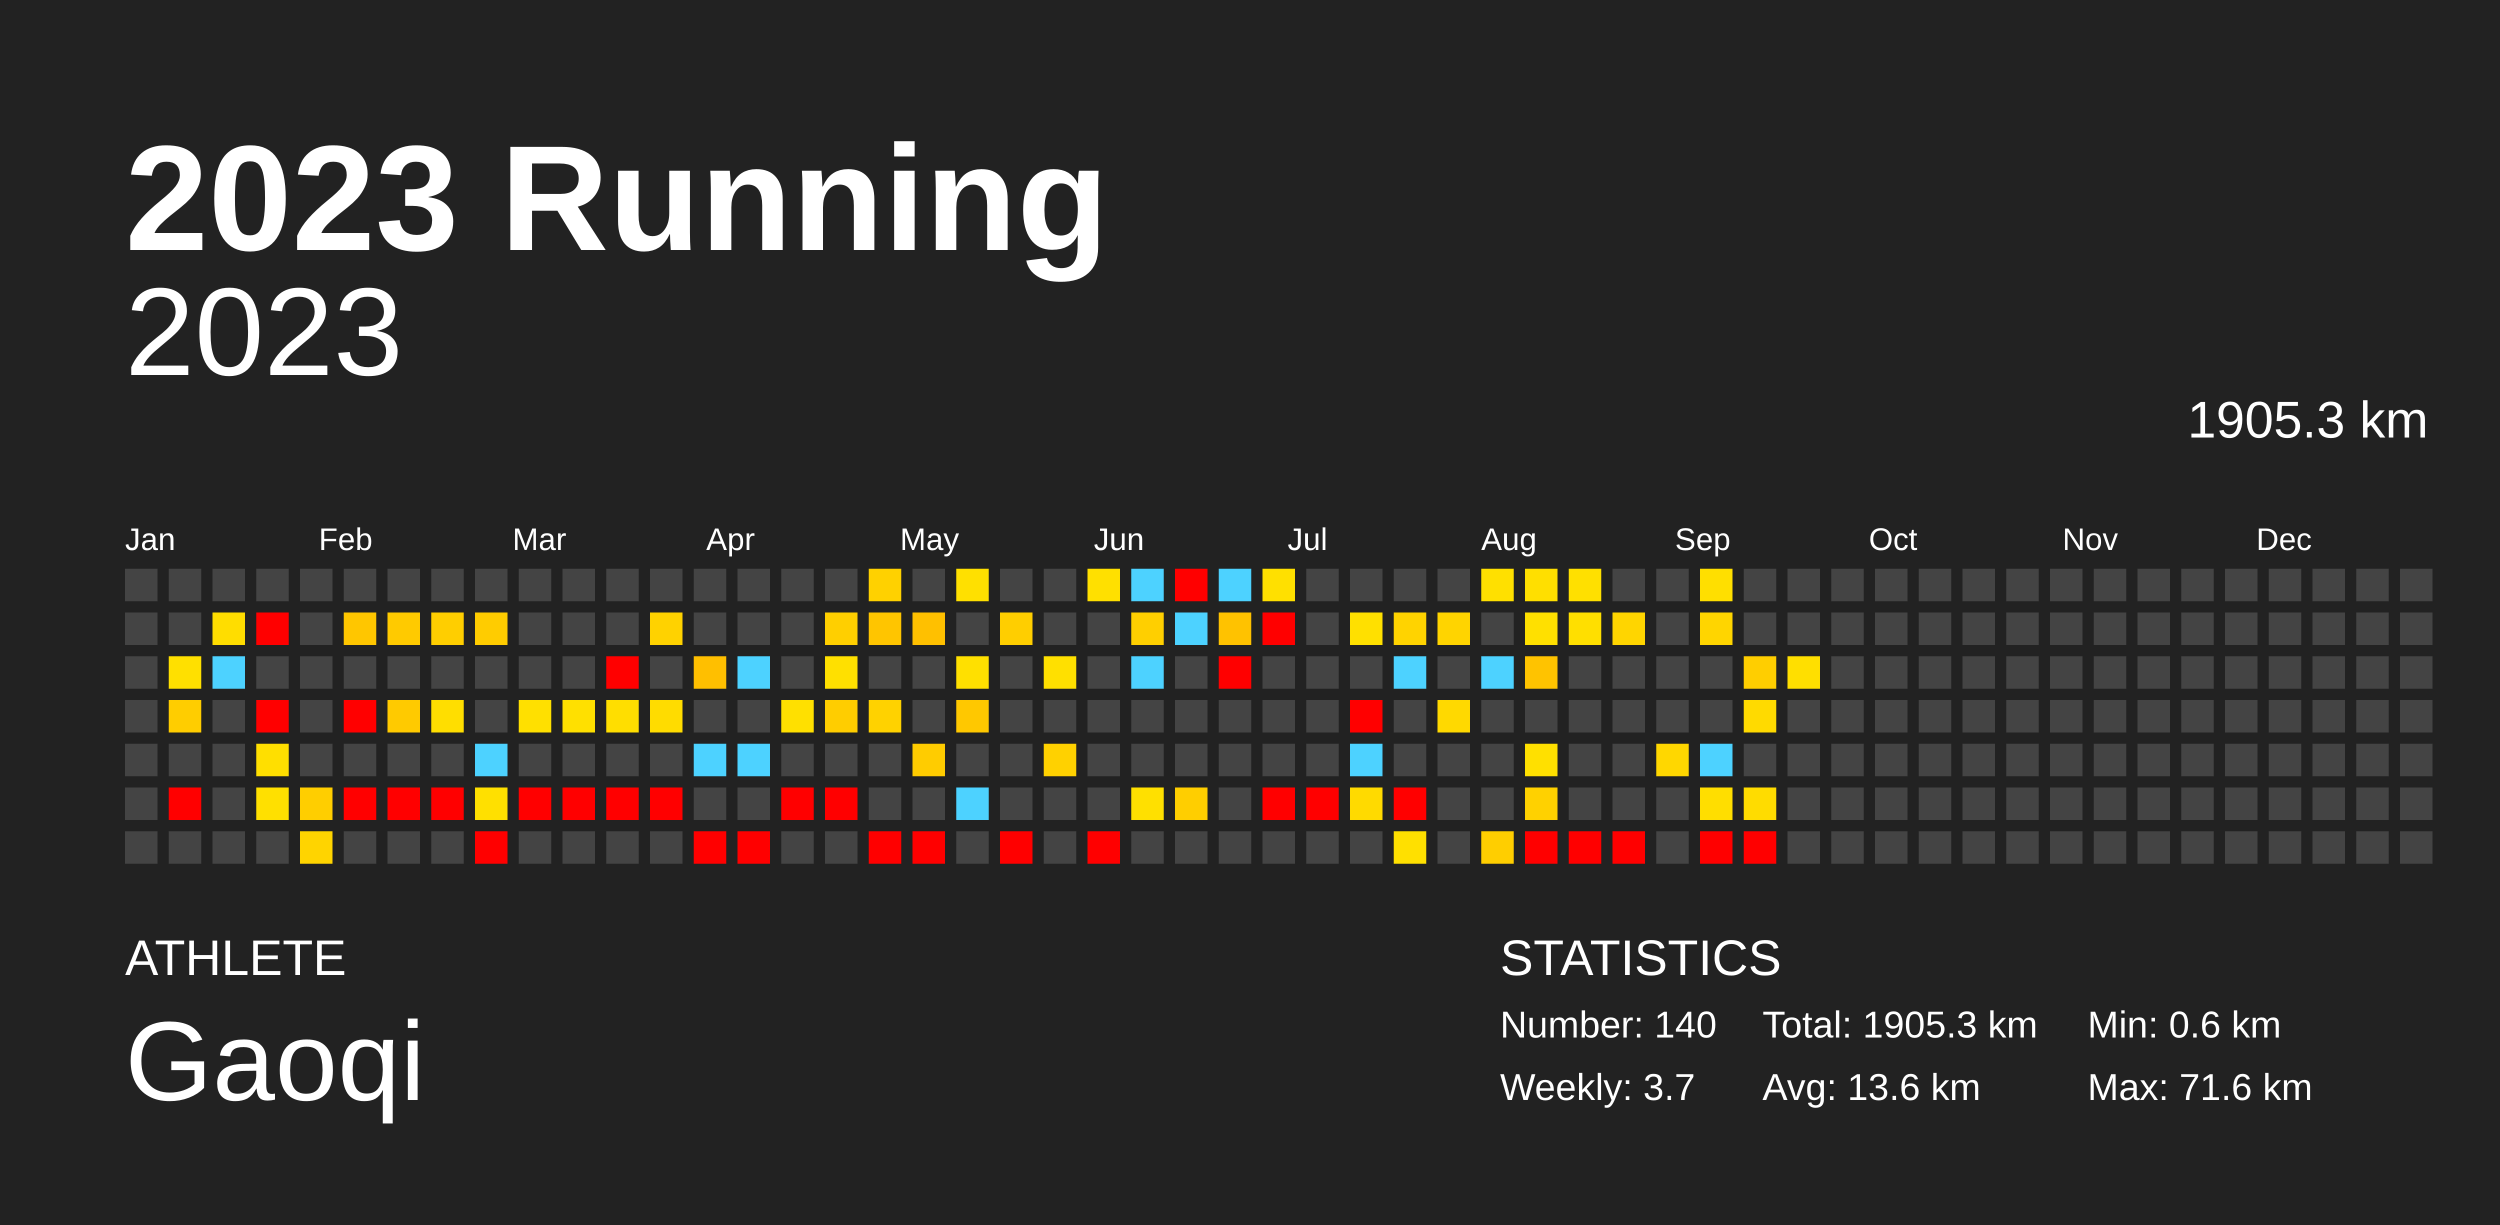
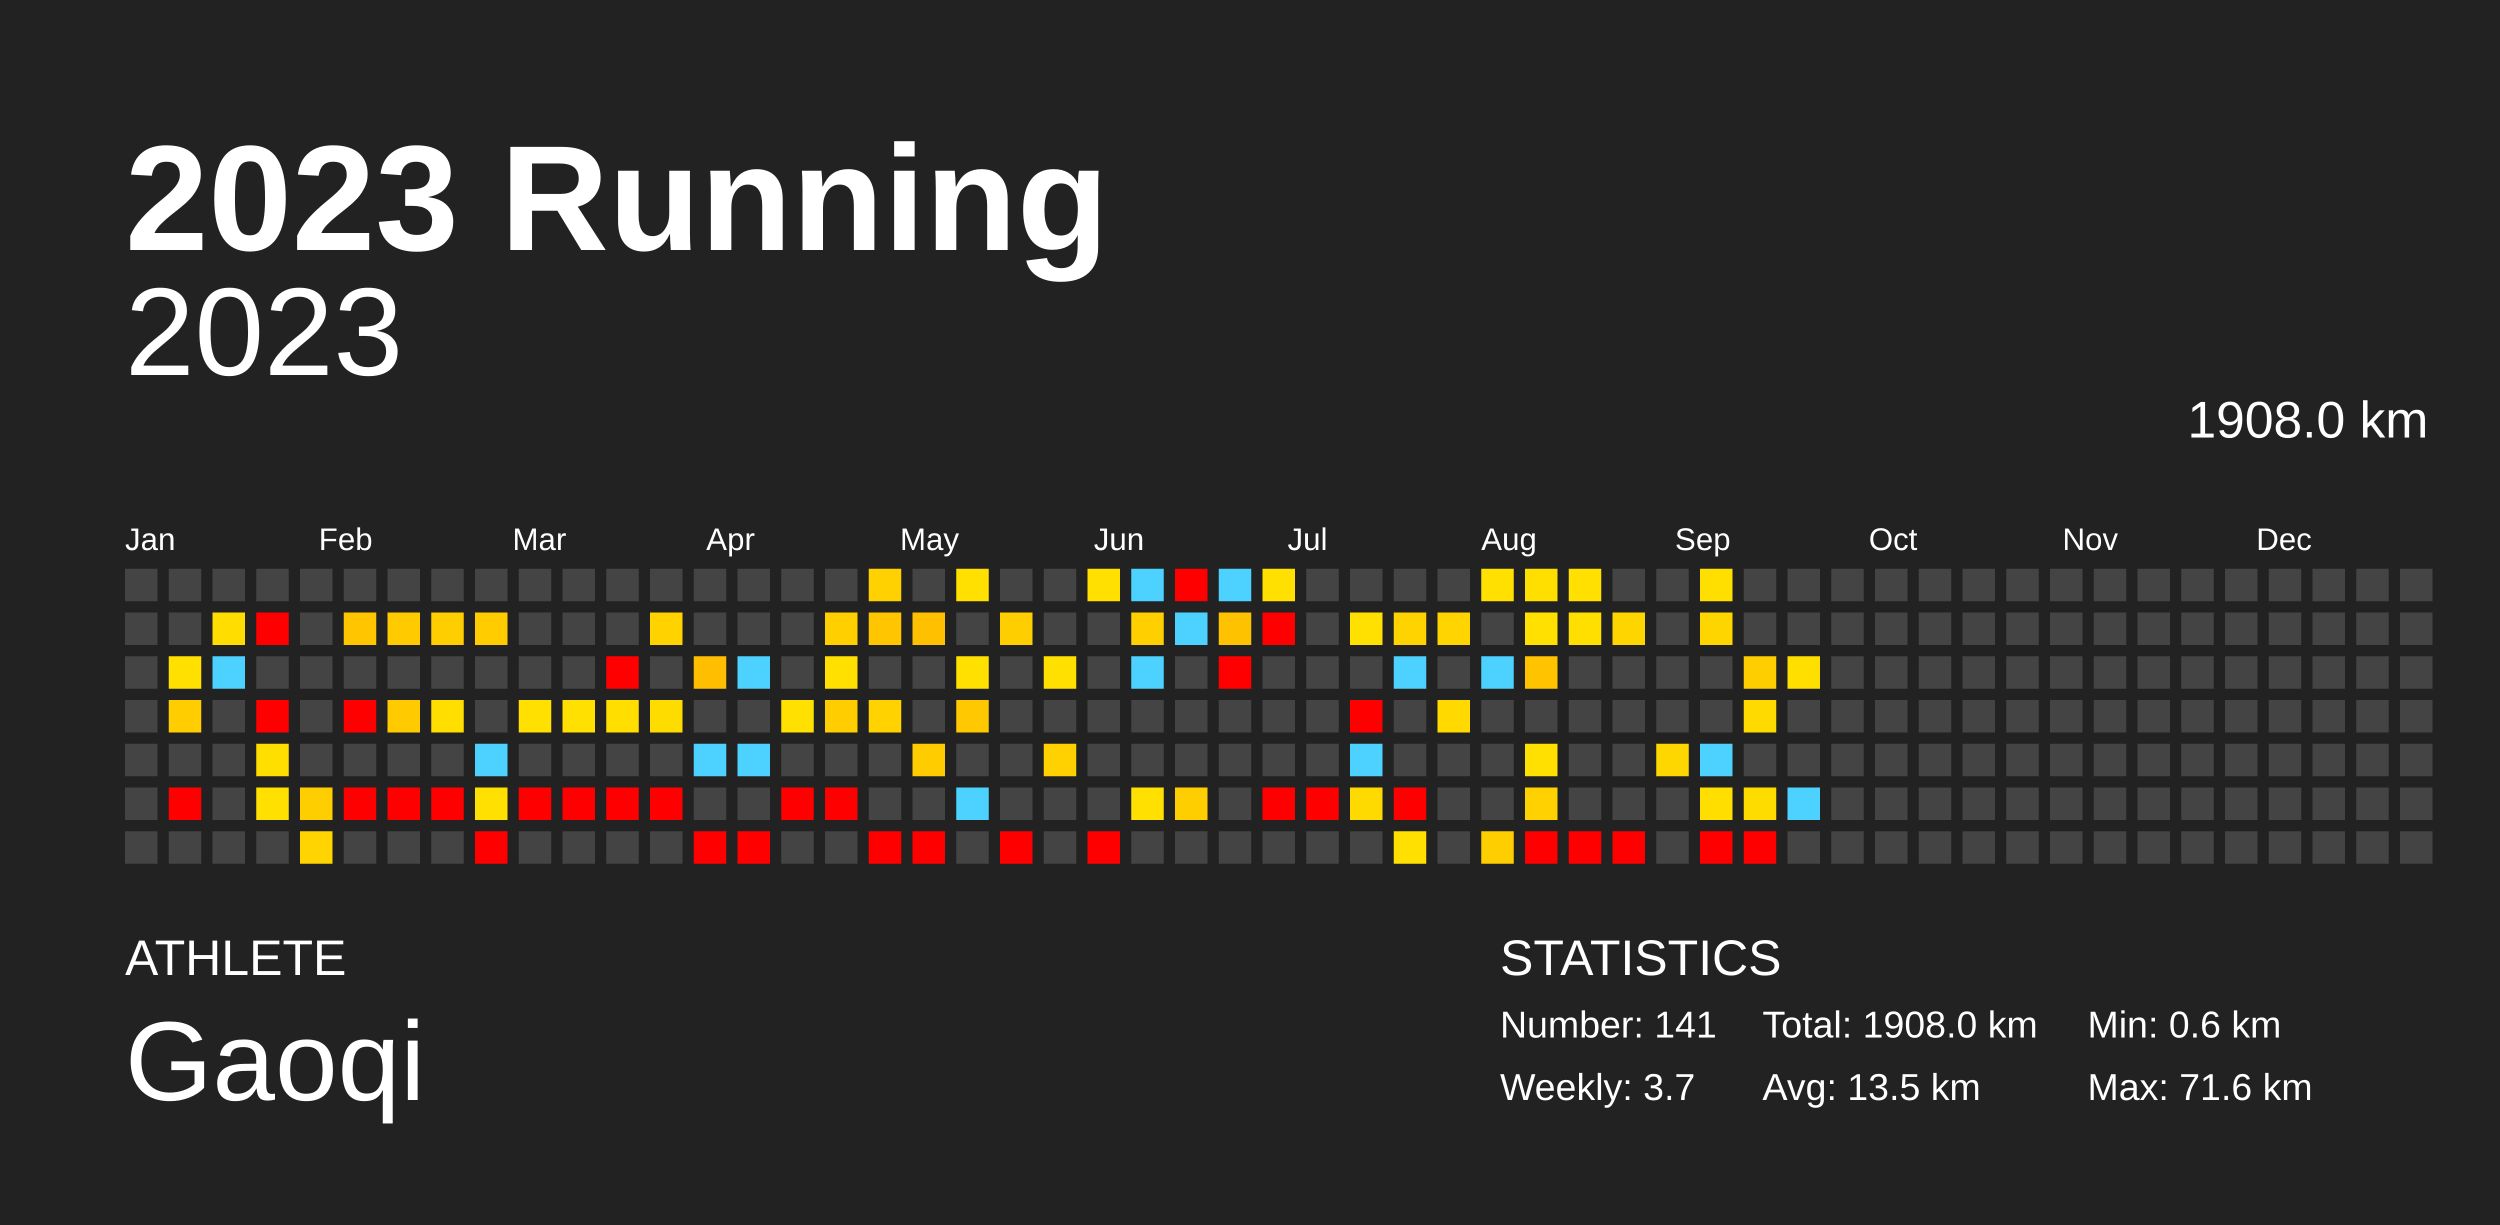
<svg xmlns="http://www.w3.org/2000/svg" baseProfile="full" height="98mm" version="1.1" viewBox="0,0,200,98" width="200mm">
  <defs />
  <rect fill="#222222" height="98" width="200" x="0" y="0" />
  <text fill="#FFFFFF" style="font-size:12px; font-family:Arial; font-weight:bold;" x="10" y="20">2023 Running</text>
  <text fill="#FFFFFF" style="font-size:4px; font-family:Arial" x="10" y="78">ATHLETE</text>
  <text fill="#FFFFFF" style="font-size:9px; font-family:Arial" x="10" y="88">Gaoqi</text>
  <text fill="#FFFFFF" style="font-size:4px; font-family:Arial" x="120" y="78">STATISTICS</text>
-   <text fill="#FFFFFF" style="font-size:3px; font-family:Arial" x="120" y="83">Number: 140</text>
+   <text fill="#FFFFFF" style="font-size:3px; font-family:Arial" x="120" y="83">Number: 141</text>
  <text fill="#FFFFFF" style="font-size:3px; font-family:Arial" x="120" y="88">Weekly: 3.7</text>
-   <text fill="#FFFFFF" style="font-size:3px; font-family:Arial" x="141" y="83">Total: 1905.3 km</text>
-   <text fill="#FFFFFF" style="font-size:3px; font-family:Arial" x="141" y="88">Avg: 13.6 km</text>
+   <text fill="#FFFFFF" style="font-size:3px; font-family:Arial" x="141" y="83">Total: 1908.0 km</text>
+   <text fill="#FFFFFF" style="font-size:3px; font-family:Arial" x="141" y="88">Avg: 13.5 km</text>
  <text fill="#FFFFFF" style="font-size:3px; font-family:Arial" x="167" y="83">Min: 0.6 km</text>
  <text fill="#FFFFFF" style="font-size:3px; font-family:Arial" x="167" y="88">Max: 71.6 km</text>
  <text alignment-baseline="hanging" fill="#FFFFFF" style="font-size:10.0px; font-family:Arial;" x="10" y="30">2023</text>
-   <text alignment-baseline="hanging" fill="#FFFFFF" style="font-size:4.125px; font-family:Arial;" x="175" y="35">1905.3 km</text>
+   <text alignment-baseline="hanging" fill="#FFFFFF" style="font-size:4.125px; font-family:Arial;" x="175" y="35">1908.0 km</text>
  <text fill="#FFFFFF" style="font-size:2.5px; font-family:Arial" x="10.0" y="44">Jan</text>
  <text fill="#FFFFFF" style="font-size:2.5px; font-family:Arial" x="25.5" y="44">Feb</text>
  <text fill="#FFFFFF" style="font-size:2.5px; font-family:Arial" x="41.0" y="44">Mar</text>
  <text fill="#FFFFFF" style="font-size:2.5px; font-family:Arial" x="56.5" y="44">Apr</text>
  <text fill="#FFFFFF" style="font-size:2.5px; font-family:Arial" x="72.0" y="44">May</text>
  <text fill="#FFFFFF" style="font-size:2.5px; font-family:Arial" x="87.5" y="44">Jun</text>
  <text fill="#FFFFFF" style="font-size:2.5px; font-family:Arial" x="103.0" y="44">Jul</text>
  <text fill="#FFFFFF" style="font-size:2.5px; font-family:Arial" x="118.5" y="44">Aug</text>
  <text fill="#FFFFFF" style="font-size:2.5px; font-family:Arial" x="134.0" y="44">Sep</text>
  <text fill="#FFFFFF" style="font-size:2.5px; font-family:Arial" x="149.5" y="44">Oct</text>
  <text fill="#FFFFFF" style="font-size:2.5px; font-family:Arial" x="165.0" y="44">Nov</text>
  <text fill="#FFFFFF" style="font-size:2.5px; font-family:Arial" x="180.5" y="44">Dec</text>
  <rect fill="#444444" height="2.6" width="2.6" x="10.0" y="45.5" />
  <rect fill="#444444" height="2.6" width="2.6" x="10.0" y="49.0" />
  <rect fill="#444444" height="2.6" width="2.6" x="10.0" y="52.5" />
  <rect fill="#444444" height="2.6" width="2.6" x="10.0" y="56.0" />
  <rect fill="#444444" height="2.6" width="2.6" x="10.0" y="59.5" />
  <rect fill="#444444" height="2.6" width="2.6" x="10.0" y="63.0" />
  <rect fill="#444444" height="2.6" width="2.6" x="10.0" y="66.5" />
  <rect fill="#444444" height="2.6" width="2.6" x="13.5" y="45.5" />
  <rect fill="#444444" height="2.6" width="2.6" x="13.5" y="49.0" />
  <rect fill="#ffe000" height="2.6" width="2.6" x="13.5" y="52.5" />
  <rect fill="#ffcd00" height="2.6" width="2.6" x="13.5" y="56.0" />
  <rect fill="#444444" height="2.6" width="2.6" x="13.5" y="59.5" />
  <rect fill="red" height="2.6" width="2.6" x="13.5" y="63.0" />
  <rect fill="#444444" height="2.6" width="2.6" x="13.5" y="66.5" />
  <rect fill="#444444" height="2.6" width="2.6" x="17.0" y="45.5" />
  <rect fill="#ffdd00" height="2.6" width="2.6" x="17.0" y="49.0" />
  <rect fill="#4dd2ff" height="2.6" width="2.6" x="17.0" y="52.5" />
  <rect fill="#444444" height="2.6" width="2.6" x="17.0" y="56.0" />
  <rect fill="#444444" height="2.6" width="2.6" x="17.0" y="59.5" />
  <rect fill="#444444" height="2.6" width="2.6" x="17.0" y="63.0" />
  <rect fill="#444444" height="2.6" width="2.6" x="17.0" y="66.5" />
  <rect fill="#444444" height="2.6" width="2.6" x="20.5" y="45.5" />
  <rect fill="red" height="2.6" width="2.6" x="20.5" y="49.0" />
  <rect fill="#444444" height="2.6" width="2.6" x="20.5" y="52.5" />
  <rect fill="red" height="2.6" width="2.6" x="20.5" y="56.0" />
  <rect fill="#ffdf00" height="2.6" width="2.6" x="20.5" y="59.5" />
  <rect fill="#ffe000" height="2.6" width="2.6" x="20.5" y="63.0" />
  <rect fill="#444444" height="2.6" width="2.6" x="20.5" y="66.5" />
  <rect fill="#444444" height="2.6" width="2.6" x="24.0" y="45.5" />
  <rect fill="#444444" height="2.6" width="2.6" x="24.0" y="49.0" />
  <rect fill="#444444" height="2.6" width="2.6" x="24.0" y="52.5" />
  <rect fill="#444444" height="2.6" width="2.6" x="24.0" y="56.0" />
  <rect fill="#444444" height="2.6" width="2.6" x="24.0" y="59.5" />
  <rect fill="#ffce00" height="2.6" width="2.6" x="24.0" y="63.0" />
  <rect fill="#ffd400" height="2.6" width="2.6" x="24.0" y="66.5" />
  <rect fill="#444444" height="2.6" width="2.6" x="27.5" y="45.5" />
  <rect fill="#ffc600" height="2.6" width="2.6" x="27.5" y="49.0" />
  <rect fill="#444444" height="2.6" width="2.6" x="27.5" y="52.5" />
  <rect fill="red" height="2.6" width="2.6" x="27.5" y="56.0" />
  <rect fill="#444444" height="2.6" width="2.6" x="27.5" y="59.5" />
  <rect fill="red" height="2.6" width="2.6" x="27.5" y="63.0" />
  <rect fill="#444444" height="2.6" width="2.6" x="27.5" y="66.5" />
  <rect fill="#444444" height="2.6" width="2.6" x="31.0" y="45.5" />
  <rect fill="#ffca00" height="2.6" width="2.6" x="31.0" y="49.0" />
  <rect fill="#444444" height="2.6" width="2.6" x="31.0" y="52.5" />
  <rect fill="#ffca00" height="2.6" width="2.6" x="31.0" y="56.0" />
  <rect fill="#444444" height="2.6" width="2.6" x="31.0" y="59.5" />
  <rect fill="red" height="2.6" width="2.6" x="31.0" y="63.0" />
  <rect fill="#444444" height="2.6" width="2.6" x="31.0" y="66.5" />
  <rect fill="#444444" height="2.6" width="2.6" x="34.5" y="45.5" />
  <rect fill="#ffce00" height="2.6" width="2.6" x="34.5" y="49.0" />
  <rect fill="#444444" height="2.6" width="2.6" x="34.5" y="52.5" />
  <rect fill="#ffde00" height="2.6" width="2.6" x="34.5" y="56.0" />
  <rect fill="#444444" height="2.6" width="2.6" x="34.5" y="59.5" />
  <rect fill="red" height="2.6" width="2.6" x="34.5" y="63.0" />
  <rect fill="#444444" height="2.6" width="2.6" x="34.5" y="66.5" />
  <rect fill="#444444" height="2.6" width="2.6" x="38.0" y="45.5" />
  <rect fill="#ffcc00" height="2.6" width="2.6" x="38.0" y="49.0" />
  <rect fill="#444444" height="2.6" width="2.6" x="38.0" y="52.5" />
  <rect fill="#444444" height="2.6" width="2.6" x="38.0" y="56.0" />
  <rect fill="#4dd2ff" height="2.6" width="2.6" x="38.0" y="59.5" />
  <rect fill="#ffe000" height="2.6" width="2.6" x="38.0" y="63.0" />
  <rect fill="red" height="2.6" width="2.6" x="38.0" y="66.5" />
  <rect fill="#444444" height="2.6" width="2.6" x="41.5" y="45.5" />
  <rect fill="#444444" height="2.6" width="2.6" x="41.5" y="49.0" />
  <rect fill="#444444" height="2.6" width="2.6" x="41.5" y="52.5" />
  <rect fill="#ffe000" height="2.6" width="2.6" x="41.5" y="56.0" />
  <rect fill="#444444" height="2.6" width="2.6" x="41.5" y="59.5" />
  <rect fill="red" height="2.6" width="2.6" x="41.5" y="63.0" />
  <rect fill="#444444" height="2.6" width="2.6" x="41.5" y="66.5" />
  <rect fill="#444444" height="2.6" width="2.6" x="45.0" y="45.5" />
  <rect fill="#444444" height="2.6" width="2.6" x="45.0" y="49.0" />
  <rect fill="#444444" height="2.6" width="2.6" x="45.0" y="52.5" />
  <rect fill="#ffe000" height="2.6" width="2.6" x="45.0" y="56.0" />
  <rect fill="#444444" height="2.6" width="2.6" x="45.0" y="59.5" />
  <rect fill="red" height="2.6" width="2.6" x="45.0" y="63.0" />
  <rect fill="#444444" height="2.6" width="2.6" x="45.0" y="66.5" />
  <rect fill="#444444" height="2.6" width="2.6" x="48.5" y="45.5" />
  <rect fill="#444444" height="2.6" width="2.6" x="48.5" y="49.0" />
  <rect fill="red" height="2.6" width="2.6" x="48.5" y="52.5" />
  <rect fill="#ffde00" height="2.6" width="2.6" x="48.5" y="56.0" />
  <rect fill="#444444" height="2.6" width="2.6" x="48.5" y="59.5" />
  <rect fill="red" height="2.6" width="2.6" x="48.5" y="63.0" />
  <rect fill="#444444" height="2.6" width="2.6" x="48.5" y="66.5" />
  <rect fill="#444444" height="2.6" width="2.6" x="52.0" y="45.5" />
  <rect fill="#ffd200" height="2.6" width="2.6" x="52.0" y="49.0" />
  <rect fill="#444444" height="2.6" width="2.6" x="52.0" y="52.5" />
  <rect fill="#ffdc00" height="2.6" width="2.6" x="52.0" y="56.0" />
  <rect fill="#444444" height="2.6" width="2.6" x="52.0" y="59.5" />
  <rect fill="red" height="2.6" width="2.6" x="52.0" y="63.0" />
  <rect fill="#444444" height="2.6" width="2.6" x="52.0" y="66.5" />
  <rect fill="#444444" height="2.6" width="2.6" x="55.5" y="45.5" />
  <rect fill="#444444" height="2.6" width="2.6" x="55.5" y="49.0" />
  <rect fill="#ffbf00" height="2.6" width="2.6" x="55.5" y="52.5" />
  <rect fill="#444444" height="2.6" width="2.6" x="55.5" y="56.0" />
  <rect fill="#4dd2ff" height="2.6" width="2.6" x="55.5" y="59.5" />
  <rect fill="#444444" height="2.6" width="2.6" x="55.5" y="63.0" />
  <rect fill="red" height="2.6" width="2.6" x="55.5" y="66.5" />
  <rect fill="#444444" height="2.6" width="2.6" x="59.0" y="45.5" />
  <rect fill="#444444" height="2.6" width="2.6" x="59.0" y="49.0" />
  <rect fill="#4dd2ff" height="2.6" width="2.6" x="59.0" y="52.5" />
  <rect fill="#444444" height="2.6" width="2.6" x="59.0" y="56.0" />
  <rect fill="#4dd2ff" height="2.6" width="2.6" x="59.0" y="59.5" />
  <rect fill="#444444" height="2.6" width="2.6" x="59.0" y="63.0" />
  <rect fill="red" height="2.6" width="2.6" x="59.0" y="66.5" />
  <rect fill="#444444" height="2.6" width="2.6" x="62.5" y="45.5" />
  <rect fill="#444444" height="2.6" width="2.6" x="62.5" y="49.0" />
  <rect fill="#444444" height="2.6" width="2.6" x="62.5" y="52.5" />
  <rect fill="#ffe000" height="2.6" width="2.6" x="62.5" y="56.0" />
  <rect fill="#444444" height="2.6" width="2.6" x="62.5" y="59.5" />
  <rect fill="red" height="2.6" width="2.6" x="62.5" y="63.0" />
  <rect fill="#444444" height="2.6" width="2.6" x="62.5" y="66.5" />
  <rect fill="#444444" height="2.6" width="2.6" x="66.0" y="45.5" />
  <rect fill="#ffcf00" height="2.6" width="2.6" x="66.0" y="49.0" />
  <rect fill="#ffe000" height="2.6" width="2.6" x="66.0" y="52.5" />
  <rect fill="#ffcd00" height="2.6" width="2.6" x="66.0" y="56.0" />
  <rect fill="#444444" height="2.6" width="2.6" x="66.0" y="59.5" />
  <rect fill="red" height="2.6" width="2.6" x="66.0" y="63.0" />
  <rect fill="#444444" height="2.6" width="2.6" x="66.0" y="66.5" />
  <rect fill="#ffd100" height="2.6" width="2.6" x="69.5" y="45.5" />
  <rect fill="#ffc500" height="2.6" width="2.6" x="69.5" y="49.0" />
  <rect fill="#444444" height="2.6" width="2.6" x="69.5" y="52.5" />
  <rect fill="#ffd200" height="2.6" width="2.6" x="69.5" y="56.0" />
  <rect fill="#444444" height="2.6" width="2.6" x="69.5" y="59.5" />
  <rect fill="#444444" height="2.6" width="2.6" x="69.5" y="63.0" />
  <rect fill="red" height="2.6" width="2.6" x="69.5" y="66.5" />
  <rect fill="#444444" height="2.6" width="2.6" x="73.0" y="45.5" />
  <rect fill="#ffc000" height="2.6" width="2.6" x="73.0" y="49.0" />
  <rect fill="#444444" height="2.6" width="2.6" x="73.0" y="52.5" />
  <rect fill="#444444" height="2.6" width="2.6" x="73.0" y="56.0" />
  <rect fill="#ffcc00" height="2.6" width="2.6" x="73.0" y="59.5" />
  <rect fill="#444444" height="2.6" width="2.6" x="73.0" y="63.0" />
  <rect fill="red" height="2.6" width="2.6" x="73.0" y="66.5" />
  <rect fill="#ffe000" height="2.6" width="2.6" x="76.5" y="45.5" />
  <rect fill="#444444" height="2.6" width="2.6" x="76.5" y="49.0" />
  <rect fill="#ffe000" height="2.6" width="2.6" x="76.5" y="52.5" />
  <rect fill="#ffc800" height="2.6" width="2.6" x="76.5" y="56.0" />
  <rect fill="#444444" height="2.6" width="2.6" x="76.5" y="59.5" />
  <rect fill="#4dd2ff" height="2.6" width="2.6" x="76.5" y="63.0" />
  <rect fill="#444444" height="2.6" width="2.6" x="76.5" y="66.5" />
  <rect fill="#444444" height="2.6" width="2.6" x="80.0" y="45.5" />
  <rect fill="#ffce00" height="2.6" width="2.6" x="80.0" y="49.0" />
  <rect fill="#444444" height="2.6" width="2.6" x="80.0" y="52.5" />
  <rect fill="#444444" height="2.6" width="2.6" x="80.0" y="56.0" />
  <rect fill="#444444" height="2.6" width="2.6" x="80.0" y="59.5" />
  <rect fill="#444444" height="2.6" width="2.6" x="80.0" y="63.0" />
  <rect fill="red" height="2.6" width="2.6" x="80.0" y="66.5" />
  <rect fill="#444444" height="2.6" width="2.6" x="83.5" y="45.5" />
  <rect fill="#444444" height="2.6" width="2.6" x="83.5" y="49.0" />
  <rect fill="#ffe000" height="2.6" width="2.6" x="83.5" y="52.5" />
  <rect fill="#444444" height="2.6" width="2.6" x="83.5" y="56.0" />
  <rect fill="#ffd100" height="2.6" width="2.6" x="83.5" y="59.5" />
  <rect fill="#444444" height="2.6" width="2.6" x="83.5" y="63.0" />
  <rect fill="#444444" height="2.6" width="2.6" x="83.5" y="66.5" />
  <rect fill="#ffe000" height="2.6" width="2.6" x="87.0" y="45.5" />
  <rect fill="#444444" height="2.6" width="2.6" x="87.0" y="49.0" />
  <rect fill="#444444" height="2.6" width="2.6" x="87.0" y="52.5" />
  <rect fill="#444444" height="2.6" width="2.6" x="87.0" y="56.0" />
  <rect fill="#444444" height="2.6" width="2.6" x="87.0" y="59.5" />
  <rect fill="#444444" height="2.6" width="2.6" x="87.0" y="63.0" />
  <rect fill="red" height="2.6" width="2.6" x="87.0" y="66.5" />
  <rect fill="#4dd2ff" height="2.6" width="2.6" x="90.5" y="45.5" />
  <rect fill="#ffcf00" height="2.6" width="2.6" x="90.5" y="49.0" />
  <rect fill="#4dd2ff" height="2.6" width="2.6" x="90.5" y="52.5" />
  <rect fill="#444444" height="2.6" width="2.6" x="90.5" y="56.0" />
  <rect fill="#444444" height="2.6" width="2.6" x="90.5" y="59.5" />
  <rect fill="#ffe000" height="2.6" width="2.6" x="90.5" y="63.0" />
  <rect fill="#444444" height="2.6" width="2.6" x="90.5" y="66.5" />
  <rect fill="red" height="2.6" width="2.6" x="94.0" y="45.5" />
  <rect fill="#4dd2ff" height="2.6" width="2.6" x="94.0" y="49.0" />
  <rect fill="#444444" height="2.6" width="2.6" x="94.0" y="52.5" />
  <rect fill="#444444" height="2.6" width="2.6" x="94.0" y="56.0" />
  <rect fill="#444444" height="2.6" width="2.6" x="94.0" y="59.5" />
  <rect fill="#ffce00" height="2.6" width="2.6" x="94.0" y="63.0" />
  <rect fill="#444444" height="2.6" width="2.6" x="94.0" y="66.5" />
  <rect fill="#4dd2ff" height="2.6" width="2.6" x="97.5" y="45.5" />
  <rect fill="#ffc200" height="2.6" width="2.6" x="97.5" y="49.0" />
  <rect fill="red" height="2.6" width="2.6" x="97.5" y="52.5" />
  <rect fill="#444444" height="2.6" width="2.6" x="97.5" y="56.0" />
  <rect fill="#444444" height="2.6" width="2.6" x="97.5" y="59.5" />
  <rect fill="#444444" height="2.6" width="2.6" x="97.5" y="63.0" />
  <rect fill="#444444" height="2.6" width="2.6" x="97.5" y="66.5" />
  <rect fill="#ffe000" height="2.6" width="2.6" x="101.0" y="45.5" />
  <rect fill="red" height="2.6" width="2.6" x="101.0" y="49.0" />
  <rect fill="#444444" height="2.6" width="2.6" x="101.0" y="52.5" />
  <rect fill="#444444" height="2.6" width="2.6" x="101.0" y="56.0" />
  <rect fill="#444444" height="2.6" width="2.6" x="101.0" y="59.5" />
  <rect fill="red" height="2.6" width="2.6" x="101.0" y="63.0" />
  <rect fill="#444444" height="2.6" width="2.6" x="101.0" y="66.5" />
  <rect fill="#444444" height="2.6" width="2.6" x="104.5" y="45.5" />
  <rect fill="#444444" height="2.6" width="2.6" x="104.5" y="49.0" />
  <rect fill="#444444" height="2.6" width="2.6" x="104.5" y="52.5" />
  <rect fill="#444444" height="2.6" width="2.6" x="104.5" y="56.0" />
  <rect fill="#444444" height="2.6" width="2.6" x="104.5" y="59.5" />
  <rect fill="red" height="2.6" width="2.6" x="104.5" y="63.0" />
  <rect fill="#444444" height="2.6" width="2.6" x="104.5" y="66.5" />
  <rect fill="#444444" height="2.6" width="2.6" x="108.0" y="45.5" />
  <rect fill="#ffe000" height="2.6" width="2.6" x="108.0" y="49.0" />
  <rect fill="#444444" height="2.6" width="2.6" x="108.0" y="52.5" />
  <rect fill="red" height="2.6" width="2.6" x="108.0" y="56.0" />
  <rect fill="#4dd2ff" height="2.6" width="2.6" x="108.0" y="59.5" />
  <rect fill="#ffda00" height="2.6" width="2.6" x="108.0" y="63.0" />
  <rect fill="#444444" height="2.6" width="2.6" x="108.0" y="66.5" />
  <rect fill="#444444" height="2.6" width="2.6" x="111.5" y="45.5" />
  <rect fill="#ffd300" height="2.6" width="2.6" x="111.5" y="49.0" />
  <rect fill="#4dd2ff" height="2.6" width="2.6" x="111.5" y="52.5" />
  <rect fill="#444444" height="2.6" width="2.6" x="111.5" y="56.0" />
  <rect fill="#444444" height="2.6" width="2.6" x="111.5" y="59.5" />
  <rect fill="red" height="2.6" width="2.6" x="111.5" y="63.0" />
  <rect fill="#ffe000" height="2.6" width="2.6" x="111.5" y="66.5" />
  <rect fill="#444444" height="2.6" width="2.6" x="115.0" y="45.5" />
  <rect fill="#ffd400" height="2.6" width="2.6" x="115.0" y="49.0" />
  <rect fill="#444444" height="2.6" width="2.6" x="115.0" y="52.5" />
  <rect fill="#ffd900" height="2.6" width="2.6" x="115.0" y="56.0" />
  <rect fill="#444444" height="2.6" width="2.6" x="115.0" y="59.5" />
  <rect fill="#444444" height="2.6" width="2.6" x="115.0" y="63.0" />
  <rect fill="#444444" height="2.6" width="2.6" x="115.0" y="66.5" />
  <rect fill="#ffe000" height="2.6" width="2.6" x="118.5" y="45.5" />
  <rect fill="#444444" height="2.6" width="2.6" x="118.5" y="49.0" />
  <rect fill="#4dd2ff" height="2.6" width="2.6" x="118.5" y="52.5" />
  <rect fill="#444444" height="2.6" width="2.6" x="118.5" y="56.0" />
  <rect fill="#444444" height="2.6" width="2.6" x="118.5" y="59.5" />
  <rect fill="#444444" height="2.6" width="2.6" x="118.5" y="63.0" />
  <rect fill="#ffce00" height="2.6" width="2.6" x="118.5" y="66.5" />
  <rect fill="#ffdf00" height="2.6" width="2.6" x="122.0" y="45.5" />
  <rect fill="#ffe000" height="2.6" width="2.6" x="122.0" y="49.0" />
  <rect fill="#ffc300" height="2.6" width="2.6" x="122.0" y="52.5" />
  <rect fill="#444444" height="2.6" width="2.6" x="122.0" y="56.0" />
  <rect fill="#ffe000" height="2.6" width="2.6" x="122.0" y="59.5" />
  <rect fill="#ffd100" height="2.6" width="2.6" x="122.0" y="63.0" />
  <rect fill="red" height="2.6" width="2.6" x="122.0" y="66.5" />
  <rect fill="#ffe000" height="2.6" width="2.6" x="125.5" y="45.5" />
  <rect fill="#ffdf00" height="2.6" width="2.6" x="125.5" y="49.0" />
  <rect fill="#444444" height="2.6" width="2.6" x="125.5" y="52.5" />
  <rect fill="#444444" height="2.6" width="2.6" x="125.5" y="56.0" />
  <rect fill="#444444" height="2.6" width="2.6" x="125.5" y="59.5" />
  <rect fill="#444444" height="2.6" width="2.6" x="125.5" y="63.0" />
  <rect fill="red" height="2.6" width="2.6" x="125.5" y="66.5" />
  <rect fill="#444444" height="2.6" width="2.6" x="129.0" y="45.5" />
  <rect fill="#ffd500" height="2.6" width="2.6" x="129.0" y="49.0" />
  <rect fill="#444444" height="2.6" width="2.6" x="129.0" y="52.5" />
  <rect fill="#444444" height="2.6" width="2.6" x="129.0" y="56.0" />
  <rect fill="#444444" height="2.6" width="2.6" x="129.0" y="59.5" />
  <rect fill="#444444" height="2.6" width="2.6" x="129.0" y="63.0" />
  <rect fill="red" height="2.6" width="2.6" x="129.0" y="66.5" />
  <rect fill="#444444" height="2.6" width="2.6" x="132.5" y="45.5" />
  <rect fill="#444444" height="2.6" width="2.6" x="132.5" y="49.0" />
  <rect fill="#444444" height="2.6" width="2.6" x="132.5" y="52.5" />
  <rect fill="#444444" height="2.6" width="2.6" x="132.5" y="56.0" />
  <rect fill="#ffd700" height="2.6" width="2.6" x="132.5" y="59.5" />
  <rect fill="#444444" height="2.6" width="2.6" x="132.5" y="63.0" />
  <rect fill="#444444" height="2.6" width="2.6" x="132.5" y="66.5" />
  <rect fill="#ffdf00" height="2.6" width="2.6" x="136.0" y="45.5" />
  <rect fill="#ffd500" height="2.6" width="2.6" x="136.0" y="49.0" />
  <rect fill="#444444" height="2.6" width="2.6" x="136.0" y="52.5" />
  <rect fill="#444444" height="2.6" width="2.6" x="136.0" y="56.0" />
  <rect fill="#4dd2ff" height="2.6" width="2.6" x="136.0" y="59.5" />
  <rect fill="#ffde00" height="2.6" width="2.6" x="136.0" y="63.0" />
  <rect fill="red" height="2.6" width="2.6" x="136.0" y="66.5" />
  <rect fill="#444444" height="2.6" width="2.6" x="139.5" y="45.5" />
  <rect fill="#444444" height="2.6" width="2.6" x="139.5" y="49.0" />
  <rect fill="#ffce00" height="2.6" width="2.6" x="139.5" y="52.5" />
  <rect fill="#ffda00" height="2.6" width="2.6" x="139.5" y="56.0" />
  <rect fill="#444444" height="2.6" width="2.6" x="139.5" y="59.5" />
  <rect fill="#ffdc00" height="2.6" width="2.6" x="139.5" y="63.0" />
  <rect fill="red" height="2.6" width="2.6" x="139.5" y="66.5" />
  <rect fill="#444444" height="2.6" width="2.6" x="143.0" y="45.5" />
  <rect fill="#444444" height="2.6" width="2.6" x="143.0" y="49.0" />
  <rect fill="#ffdf00" height="2.6" width="2.6" x="143.0" y="52.5" />
  <rect fill="#444444" height="2.6" width="2.6" x="143.0" y="56.0" />
  <rect fill="#444444" height="2.6" width="2.6" x="143.0" y="59.5" />
-   <rect fill="#444444" height="2.6" width="2.6" x="143.0" y="63.0" />
+   <rect fill="#4dd2ff" height="2.6" width="2.6" x="143.0" y="63.0" />
  <rect fill="#444444" height="2.6" width="2.6" x="143.0" y="66.5" />
  <rect fill="#444444" height="2.6" width="2.6" x="146.5" y="45.5" />
  <rect fill="#444444" height="2.6" width="2.6" x="146.5" y="49.0" />
  <rect fill="#444444" height="2.6" width="2.6" x="146.5" y="52.5" />
  <rect fill="#444444" height="2.6" width="2.6" x="146.5" y="56.0" />
  <rect fill="#444444" height="2.6" width="2.6" x="146.5" y="59.5" />
  <rect fill="#444444" height="2.6" width="2.6" x="146.5" y="63.0" />
  <rect fill="#444444" height="2.6" width="2.6" x="146.5" y="66.5" />
  <rect fill="#444444" height="2.6" width="2.6" x="150.0" y="45.5" />
  <rect fill="#444444" height="2.6" width="2.6" x="150.0" y="49.0" />
  <rect fill="#444444" height="2.6" width="2.6" x="150.0" y="52.5" />
  <rect fill="#444444" height="2.6" width="2.6" x="150.0" y="56.0" />
  <rect fill="#444444" height="2.6" width="2.6" x="150.0" y="59.5" />
  <rect fill="#444444" height="2.6" width="2.6" x="150.0" y="63.0" />
  <rect fill="#444444" height="2.6" width="2.6" x="150.0" y="66.5" />
  <rect fill="#444444" height="2.6" width="2.6" x="153.5" y="45.5" />
  <rect fill="#444444" height="2.6" width="2.6" x="153.5" y="49.0" />
  <rect fill="#444444" height="2.6" width="2.6" x="153.5" y="52.5" />
  <rect fill="#444444" height="2.6" width="2.6" x="153.5" y="56.0" />
  <rect fill="#444444" height="2.6" width="2.6" x="153.5" y="59.5" />
  <rect fill="#444444" height="2.6" width="2.6" x="153.5" y="63.0" />
  <rect fill="#444444" height="2.6" width="2.6" x="153.5" y="66.5" />
  <rect fill="#444444" height="2.6" width="2.6" x="157.0" y="45.5" />
  <rect fill="#444444" height="2.6" width="2.6" x="157.0" y="49.0" />
  <rect fill="#444444" height="2.6" width="2.6" x="157.0" y="52.5" />
  <rect fill="#444444" height="2.6" width="2.6" x="157.0" y="56.0" />
  <rect fill="#444444" height="2.6" width="2.6" x="157.0" y="59.5" />
  <rect fill="#444444" height="2.6" width="2.6" x="157.0" y="63.0" />
  <rect fill="#444444" height="2.6" width="2.6" x="157.0" y="66.5" />
  <rect fill="#444444" height="2.6" width="2.6" x="160.5" y="45.5" />
  <rect fill="#444444" height="2.6" width="2.6" x="160.5" y="49.0" />
  <rect fill="#444444" height="2.6" width="2.6" x="160.5" y="52.5" />
  <rect fill="#444444" height="2.6" width="2.6" x="160.5" y="56.0" />
  <rect fill="#444444" height="2.6" width="2.6" x="160.5" y="59.5" />
  <rect fill="#444444" height="2.6" width="2.6" x="160.5" y="63.0" />
  <rect fill="#444444" height="2.6" width="2.6" x="160.5" y="66.5" />
  <rect fill="#444444" height="2.6" width="2.6" x="164.0" y="45.5" />
  <rect fill="#444444" height="2.6" width="2.6" x="164.0" y="49.0" />
  <rect fill="#444444" height="2.6" width="2.6" x="164.0" y="52.5" />
  <rect fill="#444444" height="2.6" width="2.6" x="164.0" y="56.0" />
  <rect fill="#444444" height="2.6" width="2.6" x="164.0" y="59.5" />
  <rect fill="#444444" height="2.6" width="2.6" x="164.0" y="63.0" />
  <rect fill="#444444" height="2.6" width="2.6" x="164.0" y="66.5" />
  <rect fill="#444444" height="2.6" width="2.6" x="167.5" y="45.5" />
  <rect fill="#444444" height="2.6" width="2.6" x="167.5" y="49.0" />
  <rect fill="#444444" height="2.6" width="2.6" x="167.5" y="52.5" />
  <rect fill="#444444" height="2.6" width="2.6" x="167.5" y="56.0" />
  <rect fill="#444444" height="2.6" width="2.6" x="167.5" y="59.5" />
  <rect fill="#444444" height="2.6" width="2.6" x="167.5" y="63.0" />
  <rect fill="#444444" height="2.6" width="2.6" x="167.5" y="66.5" />
  <rect fill="#444444" height="2.6" width="2.6" x="171.0" y="45.5" />
  <rect fill="#444444" height="2.6" width="2.6" x="171.0" y="49.0" />
  <rect fill="#444444" height="2.6" width="2.6" x="171.0" y="52.5" />
  <rect fill="#444444" height="2.6" width="2.6" x="171.0" y="56.0" />
  <rect fill="#444444" height="2.6" width="2.6" x="171.0" y="59.5" />
  <rect fill="#444444" height="2.6" width="2.6" x="171.0" y="63.0" />
  <rect fill="#444444" height="2.6" width="2.6" x="171.0" y="66.5" />
  <rect fill="#444444" height="2.6" width="2.6" x="174.5" y="45.5" />
  <rect fill="#444444" height="2.6" width="2.6" x="174.5" y="49.0" />
  <rect fill="#444444" height="2.6" width="2.6" x="174.5" y="52.5" />
  <rect fill="#444444" height="2.6" width="2.6" x="174.5" y="56.0" />
  <rect fill="#444444" height="2.6" width="2.6" x="174.5" y="59.5" />
  <rect fill="#444444" height="2.6" width="2.6" x="174.5" y="63.0" />
  <rect fill="#444444" height="2.6" width="2.6" x="174.5" y="66.5" />
  <rect fill="#444444" height="2.6" width="2.6" x="178.0" y="45.5" />
  <rect fill="#444444" height="2.6" width="2.6" x="178.0" y="49.0" />
  <rect fill="#444444" height="2.6" width="2.6" x="178.0" y="52.5" />
  <rect fill="#444444" height="2.6" width="2.6" x="178.0" y="56.0" />
  <rect fill="#444444" height="2.6" width="2.6" x="178.0" y="59.5" />
  <rect fill="#444444" height="2.6" width="2.6" x="178.0" y="63.0" />
  <rect fill="#444444" height="2.6" width="2.6" x="178.0" y="66.5" />
  <rect fill="#444444" height="2.6" width="2.6" x="181.5" y="45.5" />
  <rect fill="#444444" height="2.6" width="2.6" x="181.5" y="49.0" />
  <rect fill="#444444" height="2.6" width="2.6" x="181.5" y="52.5" />
  <rect fill="#444444" height="2.6" width="2.6" x="181.5" y="56.0" />
  <rect fill="#444444" height="2.6" width="2.6" x="181.5" y="59.5" />
  <rect fill="#444444" height="2.6" width="2.6" x="181.5" y="63.0" />
  <rect fill="#444444" height="2.6" width="2.6" x="181.5" y="66.5" />
  <rect fill="#444444" height="2.6" width="2.6" x="185.0" y="45.5" />
  <rect fill="#444444" height="2.6" width="2.6" x="185.0" y="49.0" />
  <rect fill="#444444" height="2.6" width="2.6" x="185.0" y="52.5" />
  <rect fill="#444444" height="2.6" width="2.6" x="185.0" y="56.0" />
  <rect fill="#444444" height="2.6" width="2.6" x="185.0" y="59.5" />
  <rect fill="#444444" height="2.6" width="2.6" x="185.0" y="63.0" />
  <rect fill="#444444" height="2.6" width="2.6" x="185.0" y="66.5" />
  <rect fill="#444444" height="2.6" width="2.6" x="188.5" y="45.5" />
  <rect fill="#444444" height="2.6" width="2.6" x="188.5" y="49.0" />
  <rect fill="#444444" height="2.6" width="2.6" x="188.5" y="52.5" />
  <rect fill="#444444" height="2.6" width="2.6" x="188.5" y="56.0" />
  <rect fill="#444444" height="2.6" width="2.6" x="188.5" y="59.5" />
  <rect fill="#444444" height="2.6" width="2.6" x="188.5" y="63.0" />
  <rect fill="#444444" height="2.6" width="2.6" x="188.5" y="66.5" />
  <rect fill="#444444" height="2.6" width="2.6" x="192.0" y="45.5" />
  <rect fill="#444444" height="2.6" width="2.6" x="192.0" y="49.0" />
  <rect fill="#444444" height="2.6" width="2.6" x="192.0" y="52.5" />
  <rect fill="#444444" height="2.6" width="2.6" x="192.0" y="56.0" />
  <rect fill="#444444" height="2.6" width="2.6" x="192.0" y="59.5" />
  <rect fill="#444444" height="2.6" width="2.6" x="192.0" y="63.0" />
  <rect fill="#444444" height="2.6" width="2.6" x="192.0" y="66.5" />
</svg>
